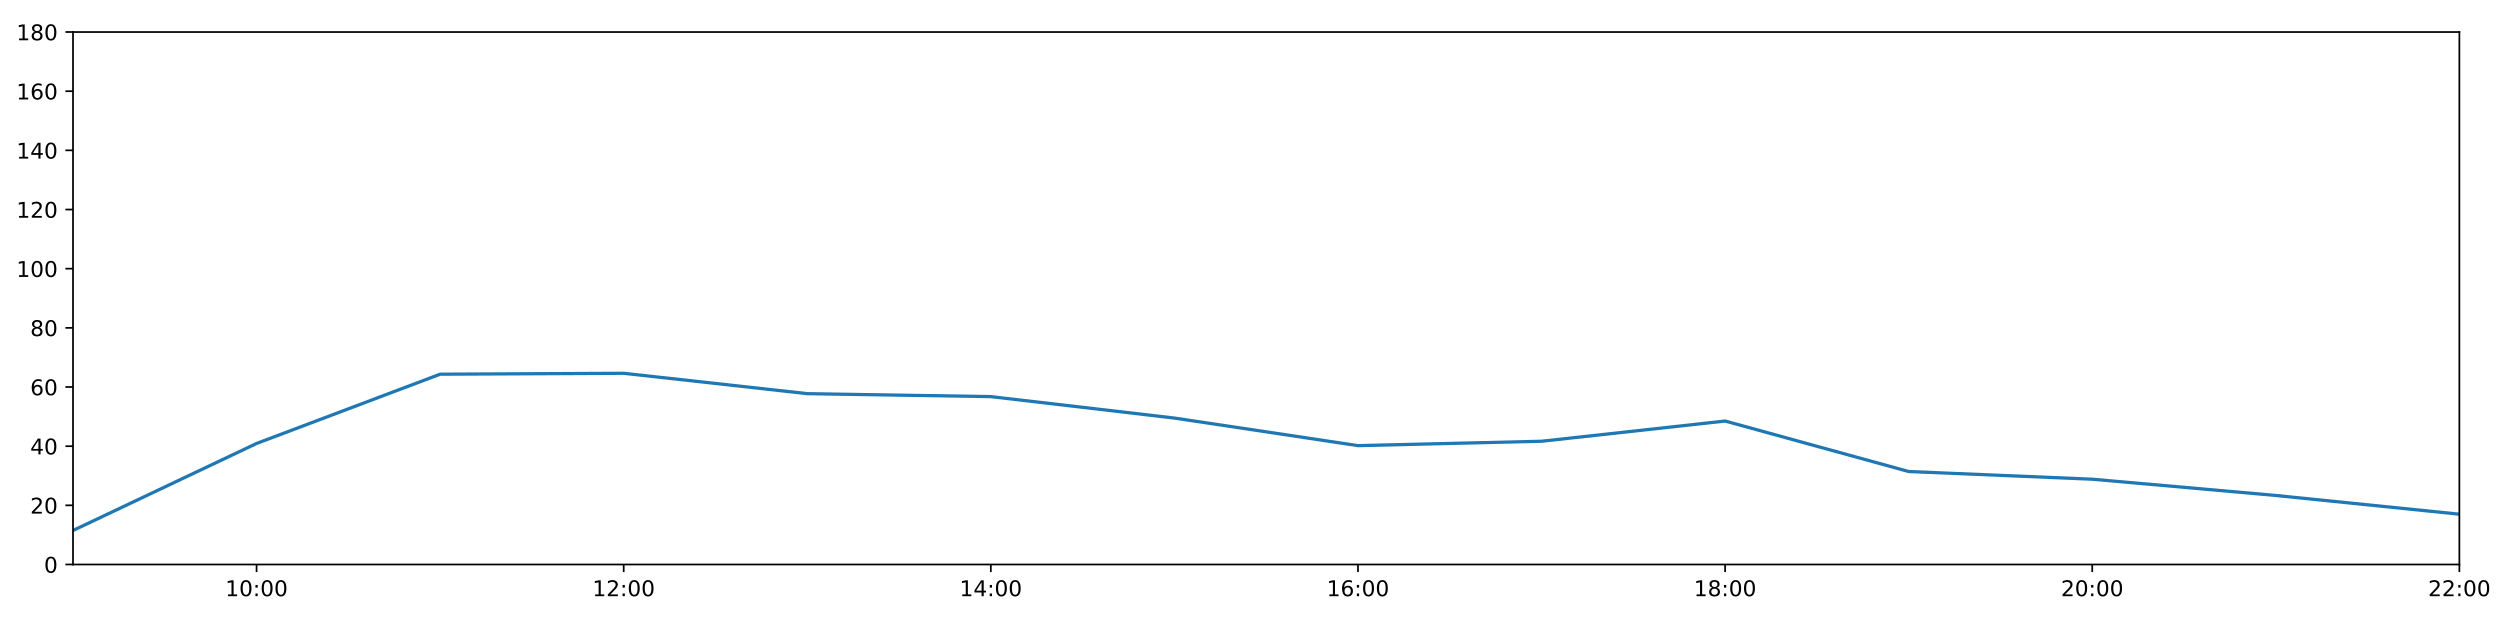
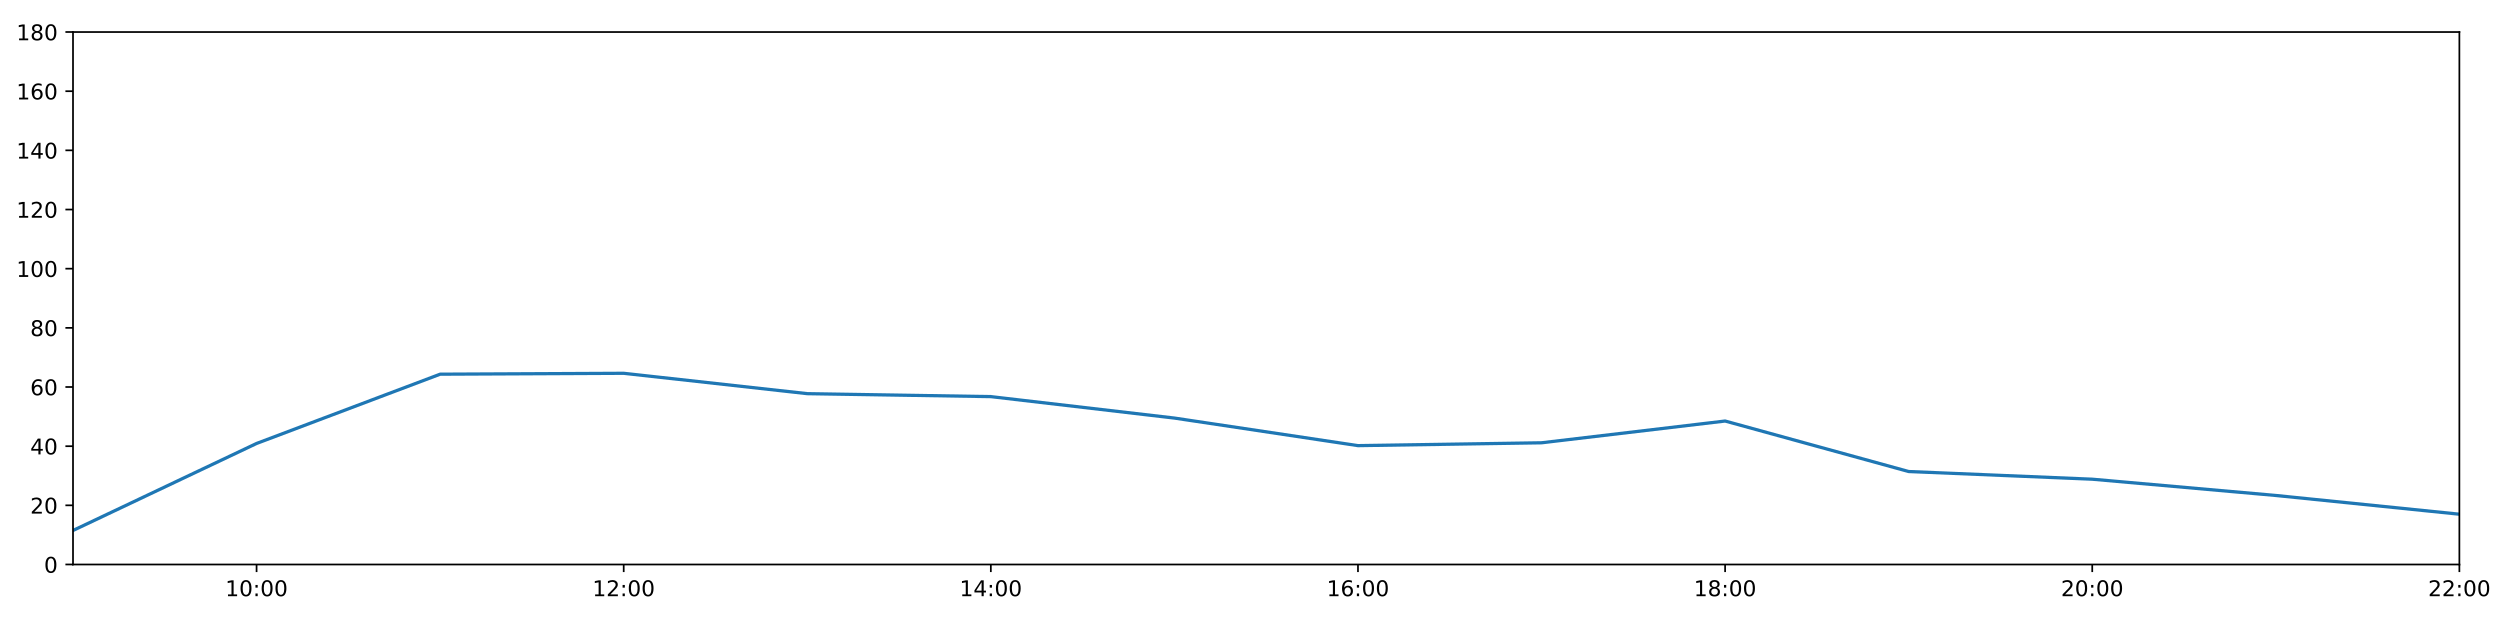
<svg xmlns="http://www.w3.org/2000/svg" xmlns:xlink="http://www.w3.org/1999/xlink" height="288pt" version="1.1" viewBox="0 0 1152 288" width="1152pt">
  <defs>
    <style type="text/css">
*{stroke-linecap:butt;stroke-linejoin:round;}
  </style>
  </defs>
  <g id="figure_1">
    <g id="patch_1">
      <path d="M 0 288  L 1152 288  L 1152 0  L 0 0  z " style="fill:#ffffff;" />
    </g>
    <g id="axes_1">
      <g id="patch_2">
        <path d="M 33.64 260.12  L 1133.28 260.12  L 1133.28 14.76  L 33.64 14.76  z " style="fill:#ffffff;" />
      </g>
      <g id="matplotlib.axis_1">
        <g id="xtick_1">
          <g id="line2d_1">
            <defs>
-               <path d="M 0 0  L 0 3.5  " id="m2979c08348" style="stroke:#000000;stroke-width:0.8;" />
-             </defs>
-             <g>
-               <use style="stroke:#000000;stroke-width:0.8;" x="118.228" xlink:href="#m2979c08348" y="260.12" />
+               <path d="M 0 0  L 0 3.5  " id="m8aa7c232dd" style="stroke:#000000;stroke-width:0.8;" />
+             </defs>
+             <g>
+               <use style="stroke:#000000;stroke-width:0.8;" x="118.228" xlink:href="#m8aa7c232dd" y="260.12" />
            </g>
          </g>
          <g id="text_1">
            <defs>
              <path d="M 12.406 8.297  L 28.516 8.297  L 28.516 63.922  L 10.984 60.406  L 10.984 69.391  L 28.422 72.906  L 38.281 72.906  L 38.281 8.297  L 54.391 8.297  L 54.391 0  L 12.406 0  z " id="DejaVuSans-49" />
              <path d="M 31.781 66.406  Q 24.172 66.406 20.328 58.906  Q 16.5 51.422 16.5 36.375  Q 16.5 21.391 20.328 13.891  Q 24.172 6.391 31.781 6.391  Q 39.453 6.391 43.281 13.891  Q 47.125 21.391 47.125 36.375  Q 47.125 51.422 43.281 58.906  Q 39.453 66.406 31.781 66.406  z M 31.781 74.219  Q 44.047 74.219 50.516 64.516  Q 56.984 54.828 56.984 36.375  Q 56.984 17.969 50.516 8.266  Q 44.047 -1.422 31.781 -1.422  Q 19.531 -1.422 13.062 8.266  Q 6.594 17.969 6.594 36.375  Q 6.594 54.828 13.062 64.516  Q 19.531 74.219 31.781 74.219  z " id="DejaVuSans-48" />
              <path d="M 11.719 12.406  L 22.016 12.406  L 22.016 0  L 11.719 0  z M 11.719 51.703  L 22.016 51.703  L 22.016 39.312  L 11.719 39.312  z " id="DejaVuSans-58" />
            </defs>
            <g transform="translate(103.8183 274.7184)scale(0.1 -0.1)">
              <use xlink:href="#DejaVuSans-49" />
              <use x="63.623" xlink:href="#DejaVuSans-48" />
              <use x="127.246" xlink:href="#DejaVuSans-58" />
              <use x="160.938" xlink:href="#DejaVuSans-48" />
              <use x="224.561" xlink:href="#DejaVuSans-48" />
            </g>
          </g>
        </g>
        <g id="xtick_2">
          <g id="line2d_2">
            <g>
-               <use style="stroke:#000000;stroke-width:0.8;" x="287.403" xlink:href="#m2979c08348" y="260.12" />
+               <use style="stroke:#000000;stroke-width:0.8;" x="287.403" xlink:href="#m8aa7c232dd" y="260.12" />
            </g>
          </g>
          <g id="text_2">
            <defs>
              <path d="M 19.188 8.297  L 53.609 8.297  L 53.609 0  L 7.328 0  L 7.328 8.297  Q 12.938 14.109 22.625 23.891  Q 32.328 33.688 34.812 36.531  Q 39.547 41.844 41.422 45.531  Q 43.312 49.219 43.312 52.781  Q 43.312 58.594 39.234 62.25  Q 35.156 65.922 28.609 65.922  Q 23.969 65.922 18.812 64.312  Q 13.672 62.703 7.812 59.422  L 7.812 69.391  Q 13.766 71.781 18.938 73  Q 24.125 74.219 28.422 74.219  Q 39.75 74.219 46.484 68.547  Q 53.219 62.891 53.219 53.422  Q 53.219 48.922 51.531 44.891  Q 49.859 40.875 45.406 35.406  Q 44.188 33.984 37.641 27.219  Q 31.109 20.453 19.188 8.297  z " id="DejaVuSans-50" />
            </defs>
            <g transform="translate(272.9937 274.7184)scale(0.1 -0.1)">
              <use xlink:href="#DejaVuSans-49" />
              <use x="63.623" xlink:href="#DejaVuSans-50" />
              <use x="127.246" xlink:href="#DejaVuSans-58" />
              <use x="160.938" xlink:href="#DejaVuSans-48" />
              <use x="224.561" xlink:href="#DejaVuSans-48" />
            </g>
          </g>
        </g>
        <g id="xtick_3">
          <g id="line2d_3">
            <g>
-               <use style="stroke:#000000;stroke-width:0.8;" x="456.578" xlink:href="#m2979c08348" y="260.12" />
+               <use style="stroke:#000000;stroke-width:0.8;" x="456.578" xlink:href="#m8aa7c232dd" y="260.12" />
            </g>
          </g>
          <g id="text_3">
            <defs>
              <path d="M 37.797 64.312  L 12.891 25.391  L 37.797 25.391  z M 35.203 72.906  L 47.609 72.906  L 47.609 25.391  L 58.016 25.391  L 58.016 17.188  L 47.609 17.188  L 47.609 0  L 37.797 0  L 37.797 17.188  L 4.891 17.188  L 4.891 26.703  z " id="DejaVuSans-52" />
            </defs>
            <g transform="translate(442.1691 274.7184)scale(0.1 -0.1)">
              <use xlink:href="#DejaVuSans-49" />
              <use x="63.623" xlink:href="#DejaVuSans-52" />
              <use x="127.246" xlink:href="#DejaVuSans-58" />
              <use x="160.938" xlink:href="#DejaVuSans-48" />
              <use x="224.561" xlink:href="#DejaVuSans-48" />
            </g>
          </g>
        </g>
        <g id="xtick_4">
          <g id="line2d_4">
            <g>
-               <use style="stroke:#000000;stroke-width:0.8;" x="625.754" xlink:href="#m2979c08348" y="260.12" />
+               <use style="stroke:#000000;stroke-width:0.8;" x="625.754" xlink:href="#m8aa7c232dd" y="260.12" />
            </g>
          </g>
          <g id="text_4">
            <defs>
              <path d="M 33.016 40.375  Q 26.375 40.375 22.484 35.828  Q 18.609 31.297 18.609 23.391  Q 18.609 15.531 22.484 10.953  Q 26.375 6.391 33.016 6.391  Q 39.656 6.391 43.531 10.953  Q 47.406 15.531 47.406 23.391  Q 47.406 31.297 43.531 35.828  Q 39.656 40.375 33.016 40.375  z M 52.594 71.297  L 52.594 62.312  Q 48.875 64.062 45.094 64.984  Q 41.312 65.922 37.594 65.922  Q 27.828 65.922 22.672 59.328  Q 17.531 52.734 16.797 39.406  Q 19.672 43.656 24.016 45.922  Q 28.375 48.188 33.594 48.188  Q 44.578 48.188 50.953 41.516  Q 57.328 34.859 57.328 23.391  Q 57.328 12.156 50.688 5.359  Q 44.047 -1.422 33.016 -1.422  Q 20.359 -1.422 13.672 8.266  Q 6.984 17.969 6.984 36.375  Q 6.984 53.656 15.188 63.938  Q 23.391 74.219 37.203 74.219  Q 40.922 74.219 44.703 73.484  Q 48.484 72.75 52.594 71.297  z " id="DejaVuSans-54" />
            </defs>
            <g transform="translate(611.3445 274.7184)scale(0.1 -0.1)">
              <use xlink:href="#DejaVuSans-49" />
              <use x="63.623" xlink:href="#DejaVuSans-54" />
              <use x="127.246" xlink:href="#DejaVuSans-58" />
              <use x="160.938" xlink:href="#DejaVuSans-48" />
              <use x="224.561" xlink:href="#DejaVuSans-48" />
            </g>
          </g>
        </g>
        <g id="xtick_5">
          <g id="line2d_5">
            <g>
-               <use style="stroke:#000000;stroke-width:0.8;" x="794.929" xlink:href="#m2979c08348" y="260.12" />
+               <use style="stroke:#000000;stroke-width:0.8;" x="794.929" xlink:href="#m8aa7c232dd" y="260.12" />
            </g>
          </g>
          <g id="text_5">
            <defs>
              <path d="M 31.781 34.625  Q 24.75 34.625 20.719 30.859  Q 16.703 27.094 16.703 20.516  Q 16.703 13.922 20.719 10.156  Q 24.75 6.391 31.781 6.391  Q 38.812 6.391 42.859 10.172  Q 46.922 13.969 46.922 20.516  Q 46.922 27.094 42.891 30.859  Q 38.875 34.625 31.781 34.625  z M 21.922 38.812  Q 15.578 40.375 12.031 44.719  Q 8.5 49.078 8.5 55.328  Q 8.5 64.062 14.719 69.141  Q 20.953 74.219 31.781 74.219  Q 42.672 74.219 48.875 69.141  Q 55.078 64.062 55.078 55.328  Q 55.078 49.078 51.531 44.719  Q 48 40.375 41.703 38.812  Q 48.828 37.156 52.797 32.312  Q 56.781 27.484 56.781 20.516  Q 56.781 9.906 50.312 4.234  Q 43.844 -1.422 31.781 -1.422  Q 19.734 -1.422 13.25 4.234  Q 6.781 9.906 6.781 20.516  Q 6.781 27.484 10.781 32.312  Q 14.797 37.156 21.922 38.812  z M 18.312 54.391  Q 18.312 48.734 21.844 45.562  Q 25.391 42.391 31.781 42.391  Q 38.141 42.391 41.719 45.562  Q 45.312 48.734 45.312 54.391  Q 45.312 60.062 41.719 63.234  Q 38.141 66.406 31.781 66.406  Q 25.391 66.406 21.844 63.234  Q 18.312 60.062 18.312 54.391  z " id="DejaVuSans-56" />
            </defs>
            <g transform="translate(780.5199 274.7184)scale(0.1 -0.1)">
              <use xlink:href="#DejaVuSans-49" />
              <use x="63.623" xlink:href="#DejaVuSans-56" />
              <use x="127.246" xlink:href="#DejaVuSans-58" />
              <use x="160.938" xlink:href="#DejaVuSans-48" />
              <use x="224.561" xlink:href="#DejaVuSans-48" />
            </g>
          </g>
        </g>
        <g id="xtick_6">
          <g id="line2d_6">
            <g>
-               <use style="stroke:#000000;stroke-width:0.8;" x="964.105" xlink:href="#m2979c08348" y="260.12" />
+               <use style="stroke:#000000;stroke-width:0.8;" x="964.105" xlink:href="#m8aa7c232dd" y="260.12" />
            </g>
          </g>
          <g id="text_6">
            <g transform="translate(949.6952 274.7184)scale(0.1 -0.1)">
              <use xlink:href="#DejaVuSans-50" />
              <use x="63.623" xlink:href="#DejaVuSans-48" />
              <use x="127.246" xlink:href="#DejaVuSans-58" />
              <use x="160.938" xlink:href="#DejaVuSans-48" />
              <use x="224.561" xlink:href="#DejaVuSans-48" />
            </g>
          </g>
        </g>
        <g id="xtick_7">
          <g id="line2d_7">
            <g>
-               <use style="stroke:#000000;stroke-width:0.8;" x="1133.28" xlink:href="#m2979c08348" y="260.12" />
+               <use style="stroke:#000000;stroke-width:0.8;" x="1133.28" xlink:href="#m8aa7c232dd" y="260.12" />
            </g>
          </g>
          <g id="text_7">
            <g transform="translate(1118.871 274.7184)scale(0.1 -0.1)">
              <use xlink:href="#DejaVuSans-50" />
              <use x="63.623" xlink:href="#DejaVuSans-50" />
              <use x="127.246" xlink:href="#DejaVuSans-58" />
              <use x="160.938" xlink:href="#DejaVuSans-48" />
              <use x="224.561" xlink:href="#DejaVuSans-48" />
            </g>
          </g>
        </g>
      </g>
      <g id="matplotlib.axis_2">
        <g id="ytick_1">
          <g id="line2d_8">
            <defs>
-               <path d="M 0 0  L -3.5 0  " id="m093f397f15" style="stroke:#000000;stroke-width:0.8;" />
-             </defs>
-             <g>
-               <use style="stroke:#000000;stroke-width:0.8;" x="33.64" xlink:href="#m093f397f15" y="260.12" />
+               <path d="M 0 0  L -3.5 0  " id="m2bbd813de5" style="stroke:#000000;stroke-width:0.8;" />
+             </defs>
+             <g>
+               <use style="stroke:#000000;stroke-width:0.8;" x="33.64" xlink:href="#m2bbd813de5" y="260.12" />
            </g>
          </g>
          <g id="text_8">
            <g transform="translate(20.2775 263.9192)scale(0.1 -0.1)">
              <use xlink:href="#DejaVuSans-48" />
            </g>
          </g>
        </g>
        <g id="ytick_2">
          <g id="line2d_9">
            <g>
-               <use style="stroke:#000000;stroke-width:0.8;" x="33.64" xlink:href="#m093f397f15" y="232.858" />
+               <use style="stroke:#000000;stroke-width:0.8;" x="33.64" xlink:href="#m2bbd813de5" y="232.858" />
            </g>
          </g>
          <g id="text_9">
            <g transform="translate(13.915 236.657)scale(0.1 -0.1)">
              <use xlink:href="#DejaVuSans-50" />
              <use x="63.623" xlink:href="#DejaVuSans-48" />
            </g>
          </g>
        </g>
        <g id="ytick_3">
          <g id="line2d_10">
            <g>
-               <use style="stroke:#000000;stroke-width:0.8;" x="33.64" xlink:href="#m093f397f15" y="205.596" />
+               <use style="stroke:#000000;stroke-width:0.8;" x="33.64" xlink:href="#m2bbd813de5" y="205.596" />
            </g>
          </g>
          <g id="text_10">
            <g transform="translate(13.915 209.3948)scale(0.1 -0.1)">
              <use xlink:href="#DejaVuSans-52" />
              <use x="63.623" xlink:href="#DejaVuSans-48" />
            </g>
          </g>
        </g>
        <g id="ytick_4">
          <g id="line2d_11">
            <g>
-               <use style="stroke:#000000;stroke-width:0.8;" x="33.64" xlink:href="#m093f397f15" y="178.333" />
+               <use style="stroke:#000000;stroke-width:0.8;" x="33.64" xlink:href="#m2bbd813de5" y="178.333" />
            </g>
          </g>
          <g id="text_11">
            <g transform="translate(13.915 182.1326)scale(0.1 -0.1)">
              <use xlink:href="#DejaVuSans-54" />
              <use x="63.623" xlink:href="#DejaVuSans-48" />
            </g>
          </g>
        </g>
        <g id="ytick_5">
          <g id="line2d_12">
            <g>
-               <use style="stroke:#000000;stroke-width:0.8;" x="33.64" xlink:href="#m093f397f15" y="151.071" />
+               <use style="stroke:#000000;stroke-width:0.8;" x="33.64" xlink:href="#m2bbd813de5" y="151.071" />
            </g>
          </g>
          <g id="text_12">
            <g transform="translate(13.915 154.8703)scale(0.1 -0.1)">
              <use xlink:href="#DejaVuSans-56" />
              <use x="63.623" xlink:href="#DejaVuSans-48" />
            </g>
          </g>
        </g>
        <g id="ytick_6">
          <g id="line2d_13">
            <g>
-               <use style="stroke:#000000;stroke-width:0.8;" x="33.64" xlink:href="#m093f397f15" y="123.809" />
+               <use style="stroke:#000000;stroke-width:0.8;" x="33.64" xlink:href="#m2bbd813de5" y="123.809" />
            </g>
          </g>
          <g id="text_13">
            <g transform="translate(7.5525 127.6081)scale(0.1 -0.1)">
              <use xlink:href="#DejaVuSans-49" />
              <use x="63.623" xlink:href="#DejaVuSans-48" />
              <use x="127.246" xlink:href="#DejaVuSans-48" />
            </g>
          </g>
        </g>
        <g id="ytick_7">
          <g id="line2d_14">
            <g>
-               <use style="stroke:#000000;stroke-width:0.8;" x="33.64" xlink:href="#m093f397f15" y="96.547" />
+               <use style="stroke:#000000;stroke-width:0.8;" x="33.64" xlink:href="#m2bbd813de5" y="96.547" />
            </g>
          </g>
          <g id="text_14">
            <g transform="translate(7.5525 100.3459)scale(0.1 -0.1)">
              <use xlink:href="#DejaVuSans-49" />
              <use x="63.623" xlink:href="#DejaVuSans-50" />
              <use x="127.246" xlink:href="#DejaVuSans-48" />
            </g>
          </g>
        </g>
        <g id="ytick_8">
          <g id="line2d_15">
            <g>
-               <use style="stroke:#000000;stroke-width:0.8;" x="33.64" xlink:href="#m093f397f15" y="69.284" />
+               <use style="stroke:#000000;stroke-width:0.8;" x="33.64" xlink:href="#m2bbd813de5" y="69.284" />
            </g>
          </g>
          <g id="text_15">
            <g transform="translate(7.5525 73.08366)scale(0.1 -0.1)">
              <use xlink:href="#DejaVuSans-49" />
              <use x="63.623" xlink:href="#DejaVuSans-52" />
              <use x="127.246" xlink:href="#DejaVuSans-48" />
            </g>
          </g>
        </g>
        <g id="ytick_9">
          <g id="line2d_16">
            <g>
-               <use style="stroke:#000000;stroke-width:0.8;" x="33.64" xlink:href="#m093f397f15" y="42.022" />
+               <use style="stroke:#000000;stroke-width:0.8;" x="33.64" xlink:href="#m2bbd813de5" y="42.022" />
            </g>
          </g>
          <g id="text_16">
            <g transform="translate(7.5525 45.82144)scale(0.1 -0.1)">
              <use xlink:href="#DejaVuSans-49" />
              <use x="63.623" xlink:href="#DejaVuSans-54" />
              <use x="127.246" xlink:href="#DejaVuSans-48" />
            </g>
          </g>
        </g>
        <g id="ytick_10">
          <g id="line2d_17">
            <g>
-               <use style="stroke:#000000;stroke-width:0.8;" x="33.64" xlink:href="#m093f397f15" y="14.76" />
+               <use style="stroke:#000000;stroke-width:0.8;" x="33.64" xlink:href="#m2bbd813de5" y="14.76" />
            </g>
          </g>
          <g id="text_17">
            <g transform="translate(7.5525 18.55922)scale(0.1 -0.1)">
              <use xlink:href="#DejaVuSans-49" />
              <use x="63.623" xlink:href="#DejaVuSans-56" />
              <use x="127.246" xlink:href="#DejaVuSans-48" />
            </g>
          </g>
        </g>
      </g>
      <g id="line2d_18">
-         <path clip-path="url(#p8489732ee2)" d="M 33.64 244.444  L 118.228 204.346  L 202.815 172.427  L 287.403 172.013  L 371.991 181.4  L 456.578 182.763  L 541.166 192.646  L 625.754 205.348  L 710.342 203.324  L 794.929 194.009  L 879.517 217.279  L 964.105 220.817  L 1048.692 228.314  L 1133.28 236.947  " style="fill:none;stroke:#1f77b4;stroke-linecap:square;stroke-width:1.5;" />
+         <path clip-path="url(#pe92bd1be15)" d="M 33.64 244.444  L 118.228 204.346  L 202.815 172.427  L 287.403 172.013  L 371.991 181.4  L 456.578 182.763  L 541.166 192.646  L 625.754 205.348  L 710.342 204.038  L 794.929 194.009  L 879.517 217.279  L 964.105 220.817  L 1048.692 228.314  L 1133.28 236.947  " style="fill:none;stroke:#1f77b4;stroke-linecap:square;stroke-width:1.5;" />
      </g>
      <g id="patch_3">
        <path d="M 33.64 260.12  L 33.64 14.76  " style="fill:none;stroke:#000000;stroke-linecap:square;stroke-linejoin:miter;stroke-width:0.8;" />
      </g>
      <g id="patch_4">
        <path d="M 1133.28 260.12  L 1133.28 14.76  " style="fill:none;stroke:#000000;stroke-linecap:square;stroke-linejoin:miter;stroke-width:0.8;" />
      </g>
      <g id="patch_5">
        <path d="M 33.64 260.12  L 1133.28 260.12  " style="fill:none;stroke:#000000;stroke-linecap:square;stroke-linejoin:miter;stroke-width:0.8;" />
      </g>
      <g id="patch_6">
        <path d="M 33.64 14.76  L 1133.28 14.76  " style="fill:none;stroke:#000000;stroke-linecap:square;stroke-linejoin:miter;stroke-width:0.8;" />
      </g>
    </g>
  </g>
  <defs>
-     <clipPath id="p8489732ee2">
+     <clipPath id="pe92bd1be15">
      <rect height="245.36" width="1099.64" x="33.64" y="14.76" />
    </clipPath>
  </defs>
</svg>
